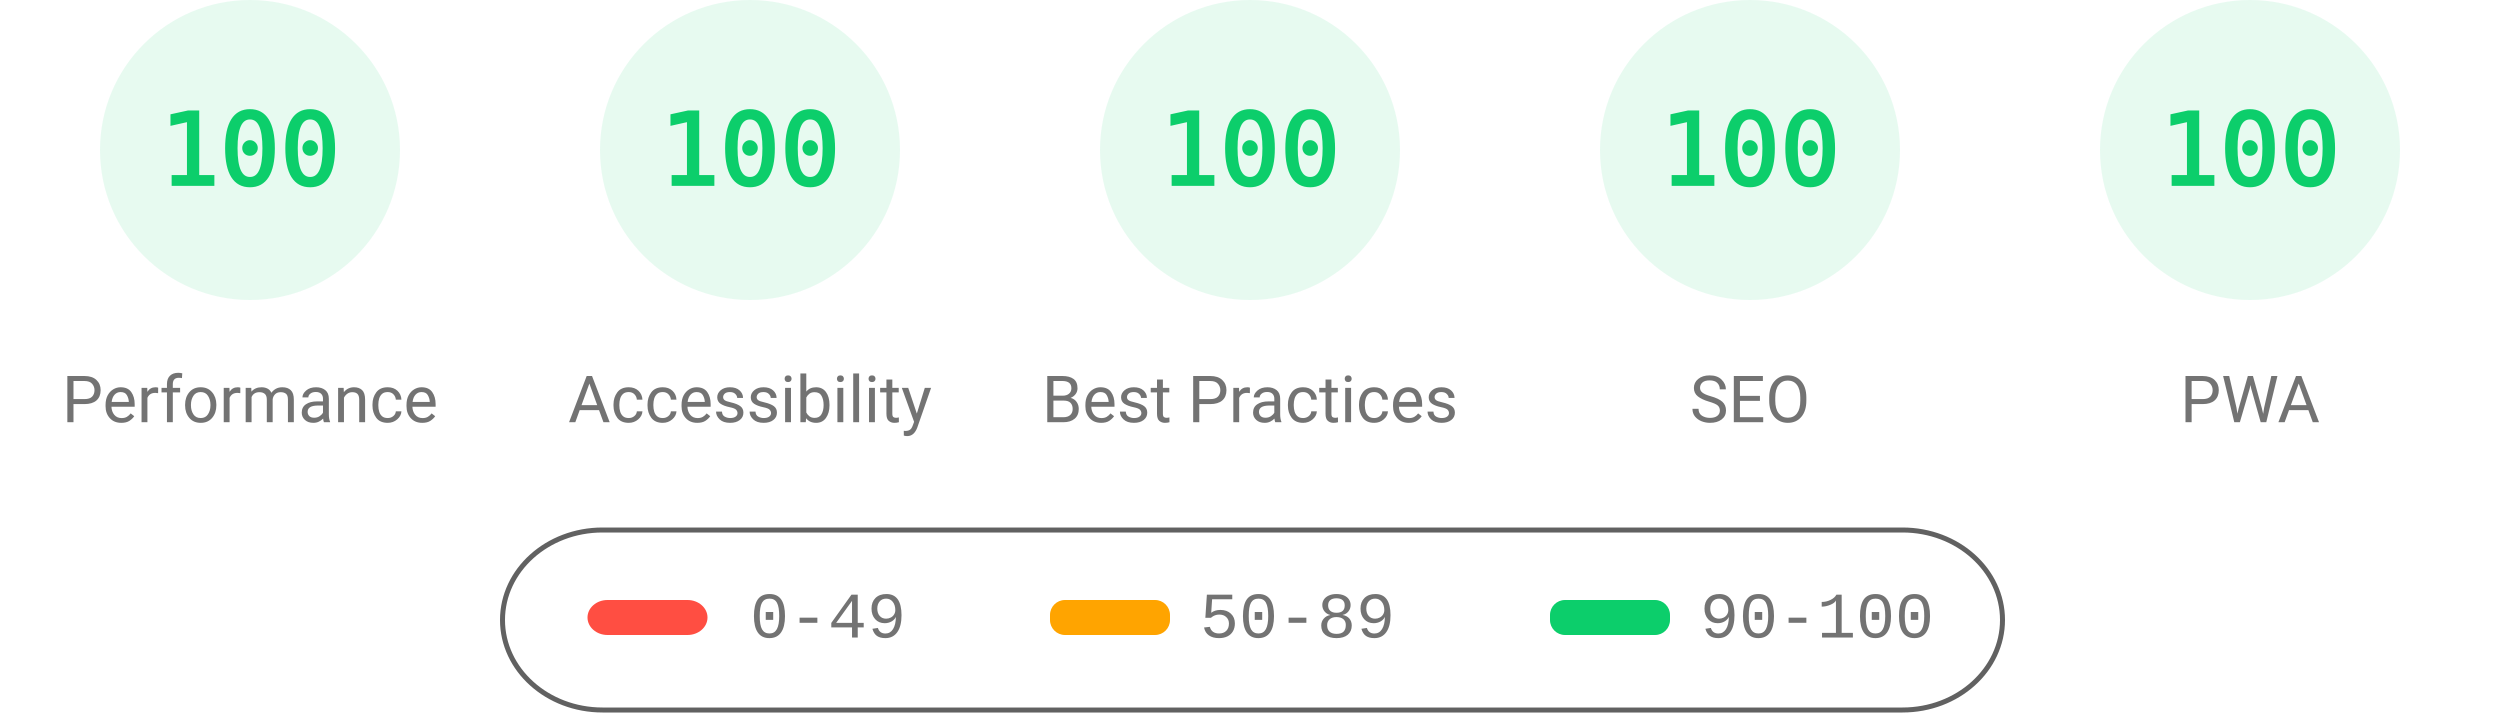
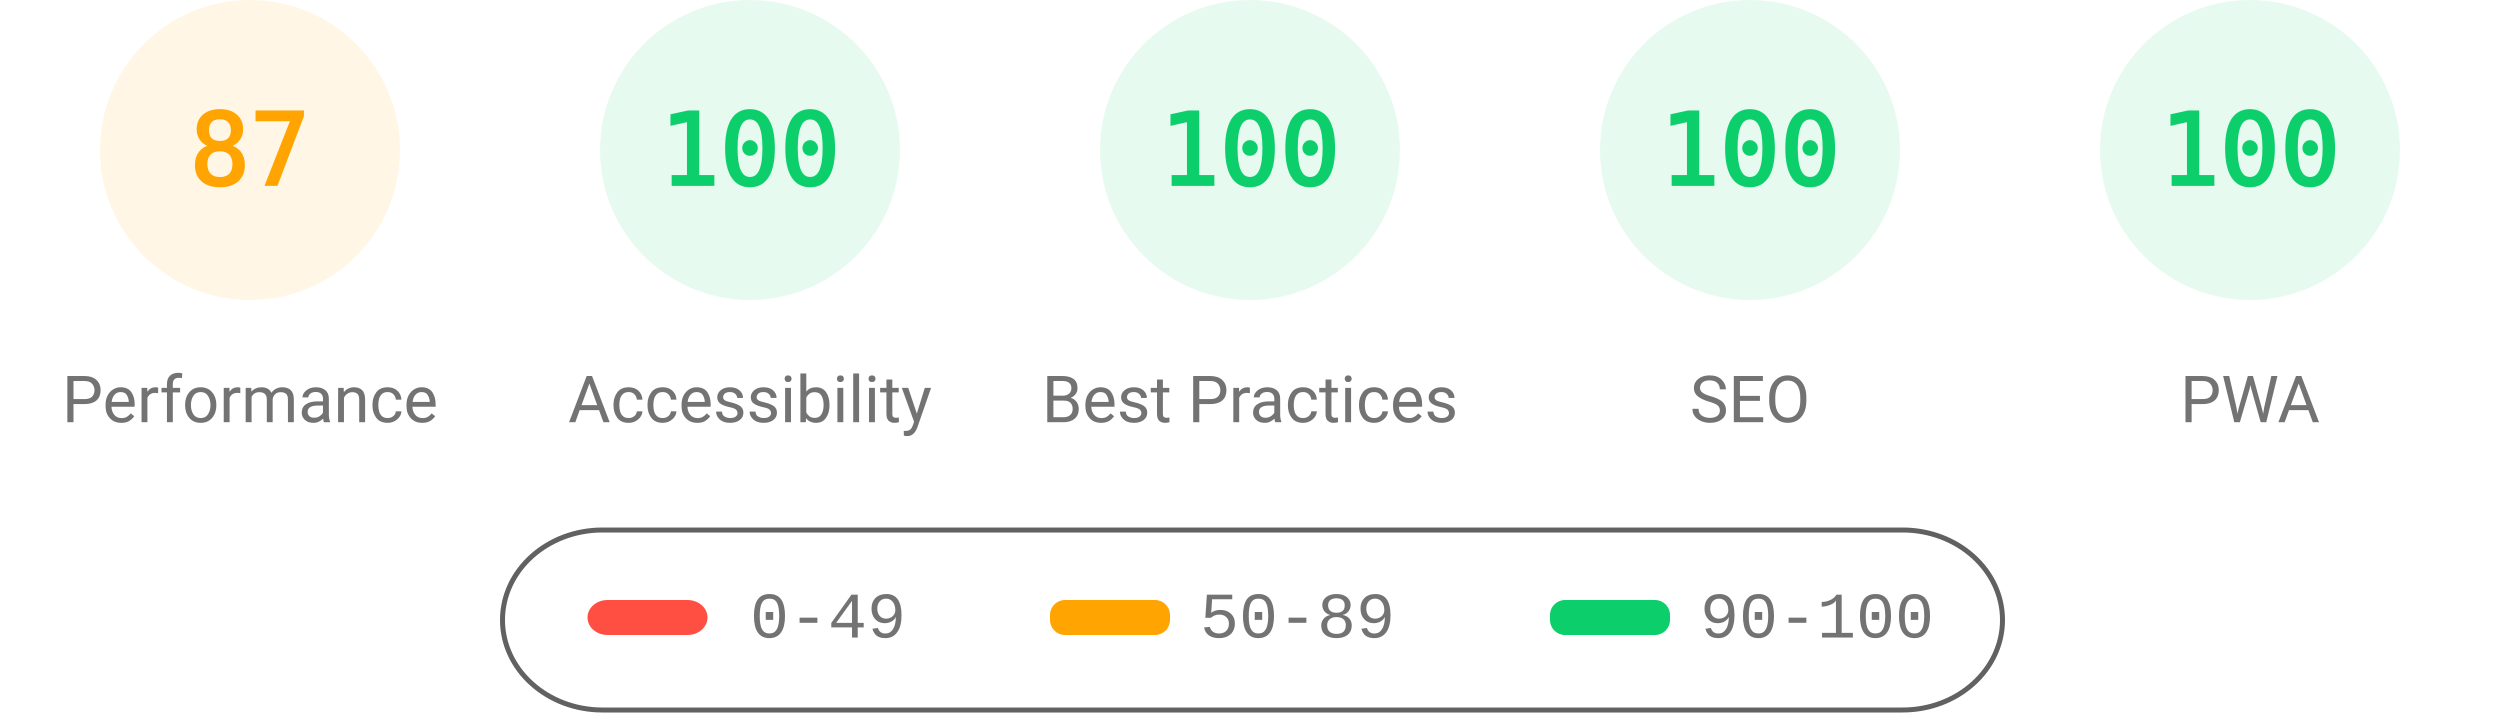
<svg xmlns="http://www.w3.org/2000/svg" fill="none" width="1000" height="285">
  <style>.gauge-base{opacity:.1}.gauge-arc{fill:none;animation-delay:250ms;stroke-linecap:round;transform:rotate(-90deg);transform-origin:100px 60px;animation:load-gauge 1s ease forwards}.guage-text{font-size:40px;font-family:monospace;text-align:center}.guage-red{color:#ff4e42;fill:#ff4e42;stroke:#ff4e42}.guage-orange{color:#ffa400;fill:#ffa400;stroke:#ffa400}.guage-green{color:#0cce6b;fill:#0cce6b;stroke:#0cce6b}.guage-undefined{color:#5c5c5c;fill:#5c5c5c;stroke:#5c5c5c}.guage-title{color:#737373;fill:#737373;stroke:none;font-size:26px;line-height:26px;font-family:Roboto,Halvetica,Arial,sans-serif}@keyframes load-gauge{from{stroke-dasharray:0 352.858}}</style>
-   <svg class="guage-div guage-perf guage-green" viewBox="0 0 200 200" width="200" height="200">
+   <svg class="guage-div guage-perf guage-orange" viewBox="0 0 200 200" width="200" height="200">
    <circle class="gauge-base" r="56" cx="100" cy="60" stroke-width="8" />
-     <circle class="gauge-arc guage-arc-1" r="56" cx="100" cy="60" stroke-width="8" style="stroke-dasharray:351.858,351.858" />
-     <text class="guage-text" x="100" y="60" alignment-baseline="central" dominant-baseline="central" text-anchor="middle">100</text>
+     <circle class="gauge-arc guage-arc-1" r="56" cx="100" cy="60" stroke-width="8" style="stroke-dasharray:306.116,351.858" />
+     <text class="guage-text" x="100" y="60" alignment-baseline="central" dominant-baseline="central" text-anchor="middle">87</text>
    <text class="guage-title" x="100" y="160" alignment-baseline="central" dominant-baseline="central" text-anchor="middle">Performance</text>
  </svg>
  <svg class="guage-div guage-acc guage-green" viewBox="0 0 200 200" width="200" height="200" x="200">
    <circle class="gauge-base" r="56" cx="100" cy="60" stroke-width="8" />
    <circle class="gauge-arc guage-arc-2" r="56" cx="100" cy="60" stroke-width="8" style="stroke-dasharray:351.858,351.858" />
    <text class="guage-text" x="100" y="60" alignment-baseline="central" dominant-baseline="central" text-anchor="middle">100</text>
    <text class="guage-title" x="100" y="160" alignment-baseline="central" dominant-baseline="central" text-anchor="middle">Accessibility</text>
  </svg>
  <svg class="guage-div guage-best guage-green" viewBox="0 0 200 200" width="200" height="200" x="400">
    <circle class="gauge-base" r="56" cx="100" cy="60" stroke-width="8" />
    <circle class="gauge-arc guage-arc-3" r="56" cx="100" cy="60" stroke-width="8" style="stroke-dasharray:351.858,351.858" />
    <text class="guage-text" x="100" y="60" alignment-baseline="central" dominant-baseline="central" text-anchor="middle">100</text>
    <text class="guage-title" x="100" y="160" alignment-baseline="central" dominant-baseline="central" text-anchor="middle">Best Practices</text>
  </svg>
  <svg class="guage-div guage-seo guage-green" viewBox="0 0 200 200" width="200" height="200" x="600">
    <circle class="gauge-base" r="56" cx="100" cy="60" stroke-width="8" />
    <circle class="gauge-arc guage-arc-4" r="56" cx="100" cy="60" stroke-width="8" style="stroke-dasharray:351.858,351.858" />
    <text class="guage-text" x="100" y="60" alignment-baseline="central" dominant-baseline="central" text-anchor="middle">100</text>
    <text class="guage-title" x="100" y="160" alignment-baseline="central" dominant-baseline="central" text-anchor="middle">SEO</text>
  </svg>
  <svg class="guage-div guage-pwa guage-green" viewBox="0 0 200 200" width="200" height="200" x="800">
    <circle class="gauge-base" r="56" cx="100" cy="60" stroke-width="8" />
    <circle class="gauge-arc guage-arc-4" r="56" cx="100" cy="60" stroke-width="8" style="stroke-dasharray:351.858,351.858" />
    <text class="guage-text" x="100" y="60" alignment-baseline="central" dominant-baseline="central" text-anchor="middle">100</text>
    <text class="guage-title" x="100" y="160" alignment-baseline="central" dominant-baseline="central" text-anchor="middle">PWA</text>
  </svg>
  <svg width="604" height="76" x="200" y="210">
    <path fill="none" id="canvas_background" d="M-1-1h604v80H-1z" />
    <rect fill-opacity="0" stroke="#616161" stroke-width="2" rx="40" id="svg_2" height="72" width="600" y="2" x="1" fill="#000" />
    <rect stroke="#000" rx="8" id="svg_3" height="14" width="48" y="30" x="35" stroke-opacity="null" stroke-width="0" fill="#ff4e42" />
    <rect stroke="#000" rx="6" id="svg_4" height="14" width="48" y="30" x="220" stroke-opacity="null" stroke-width="0" fill="#ffa400" />
    <rect stroke="#000" rx="6" id="svg_5" height="14" width="48" y="30" x="420" stroke-opacity="null" stroke-width="0" fill="#0cce6b" />
    <text xml:space="preserve" text-anchor="start" font-family="'Courier New', Courier, monospace" font-size="26" id="svg_6" y="45" x="100" stroke-opacity="null" stroke-width="0" stroke="#000" fill="#737373">0-49</text>
    <text xml:space="preserve" text-anchor="start" font-family="'Courier New', Courier, monospace" font-size="26" id="svg_7" y="45" x="280" stroke-opacity="null" stroke-width="0" stroke="#000" fill="#737373">50-89</text>
    <text xml:space="preserve" text-anchor="start" font-family="'Courier New', Courier, monospace" font-size="26" id="svg_8" y="45" x="480" stroke-opacity="null" stroke-width="0" stroke="#000" fill="#737373">90-100</text>
  </svg>
</svg>
